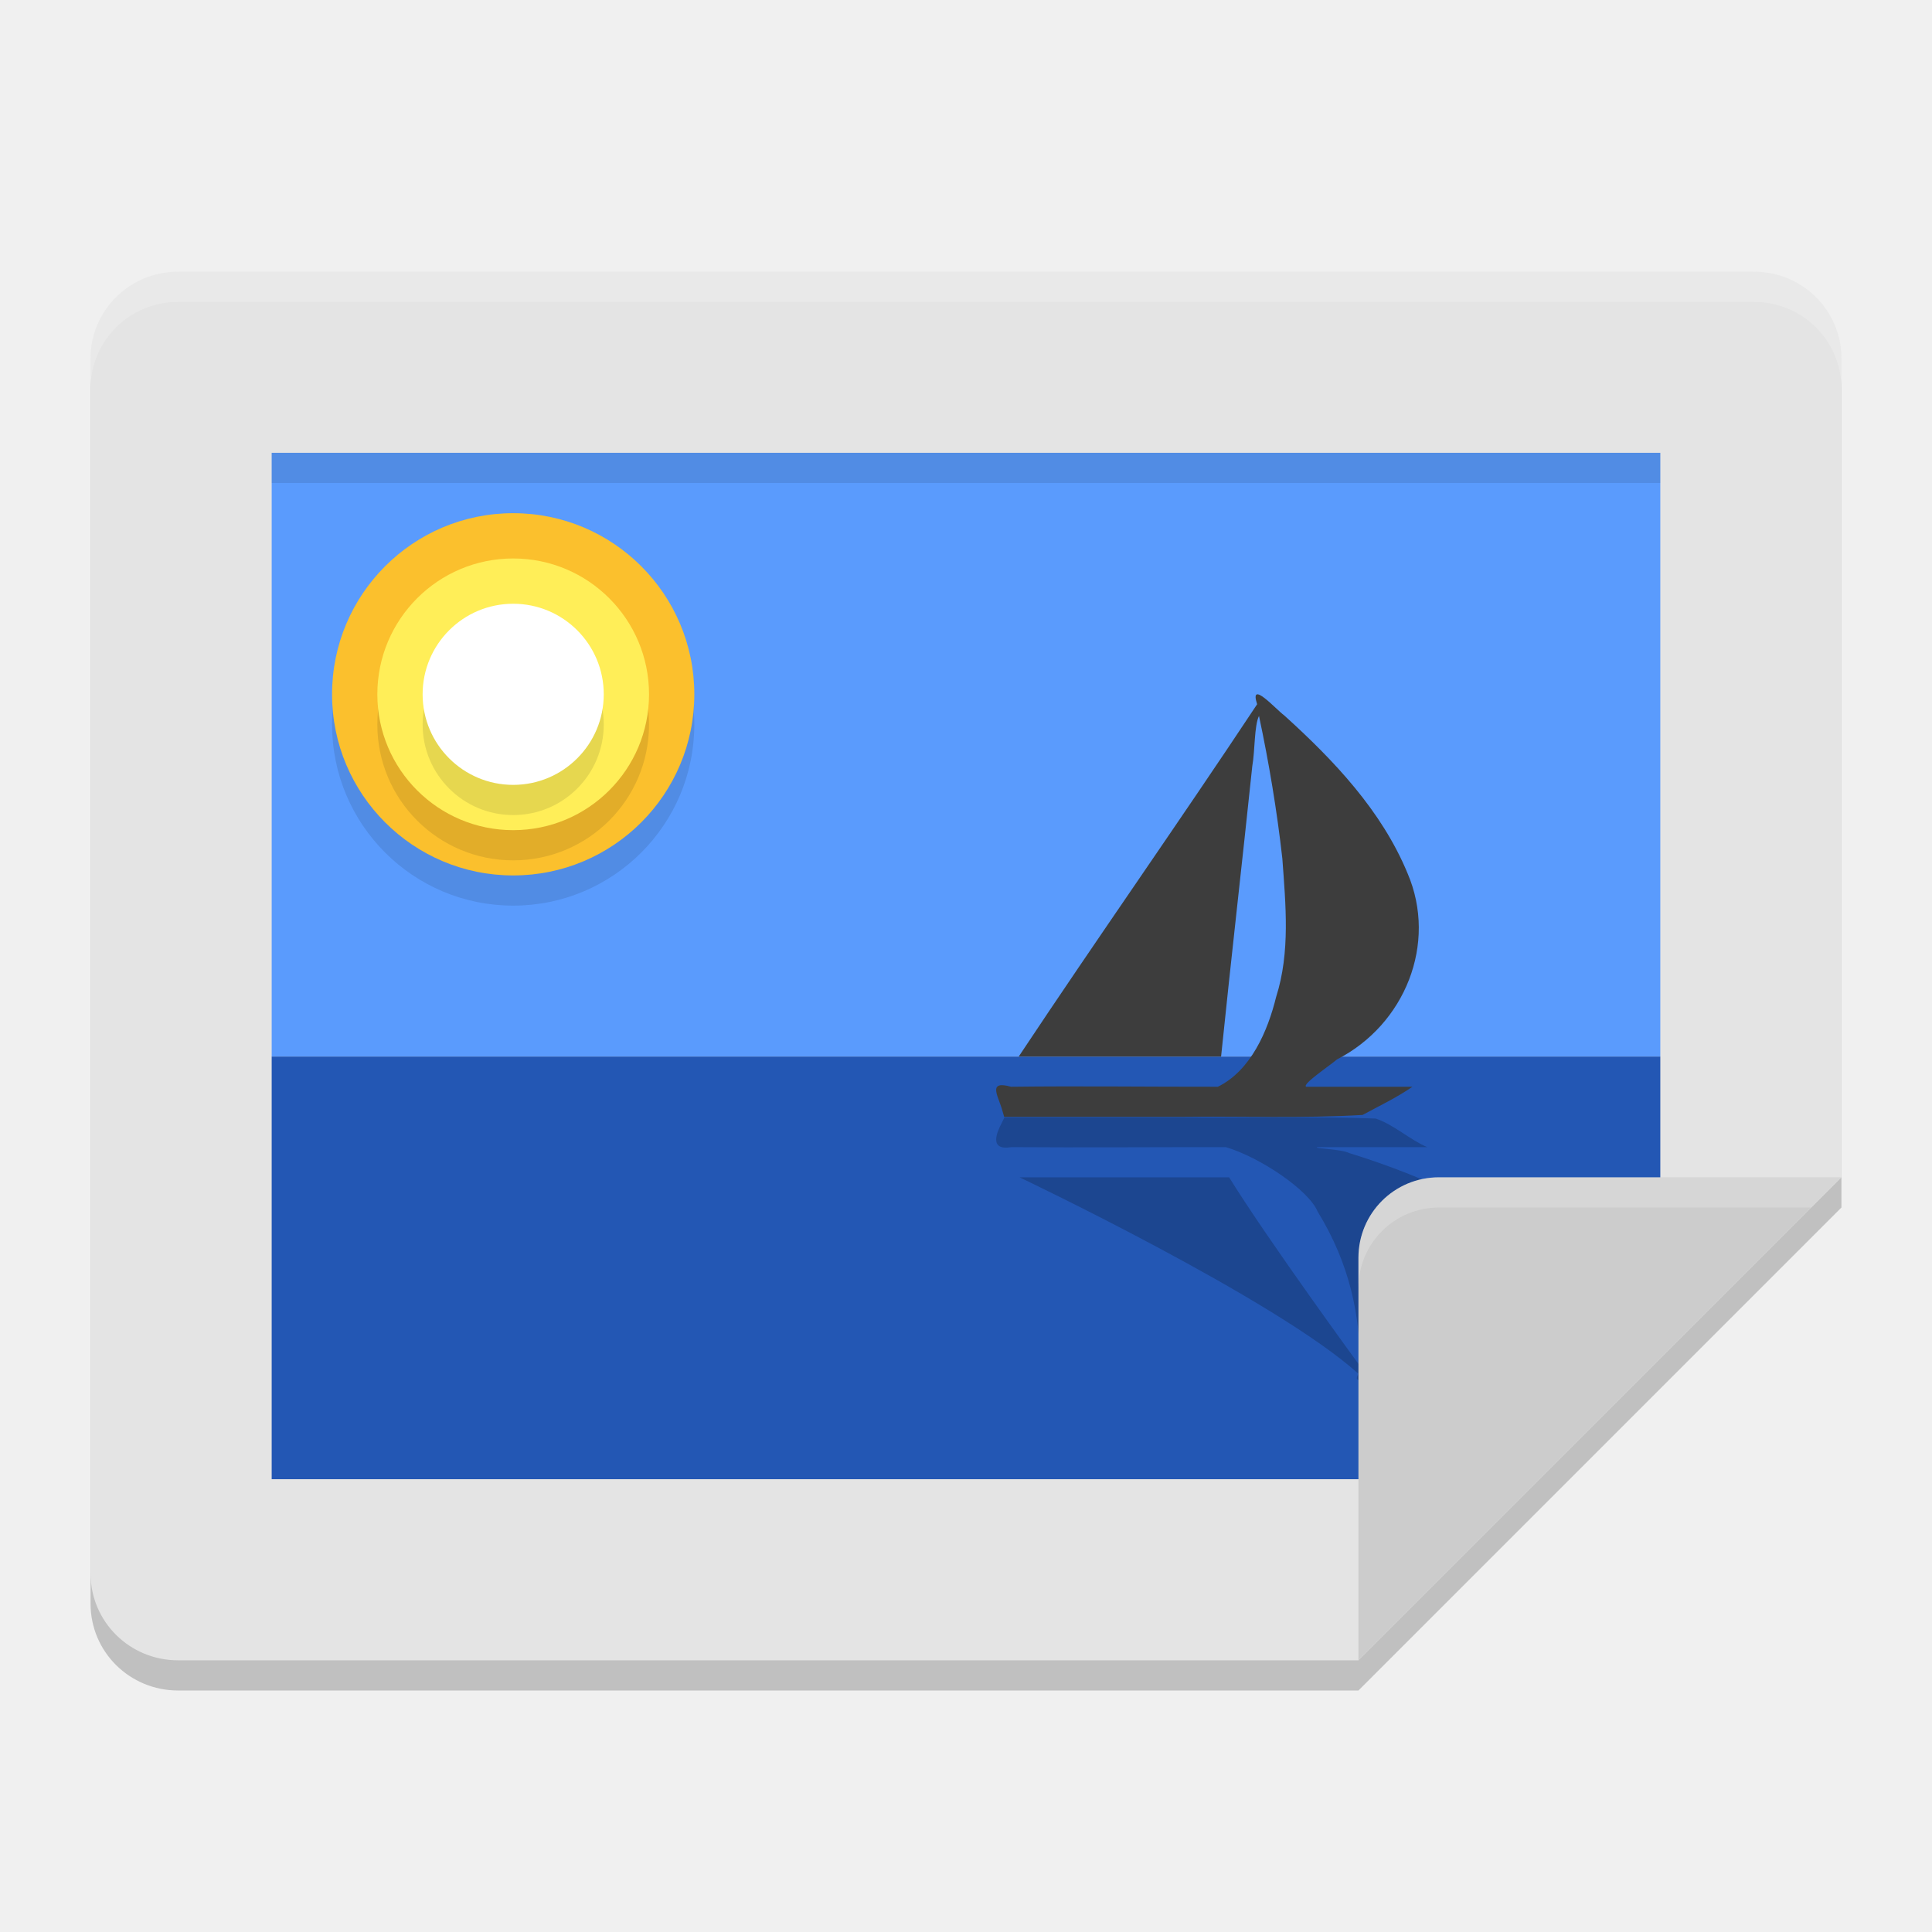
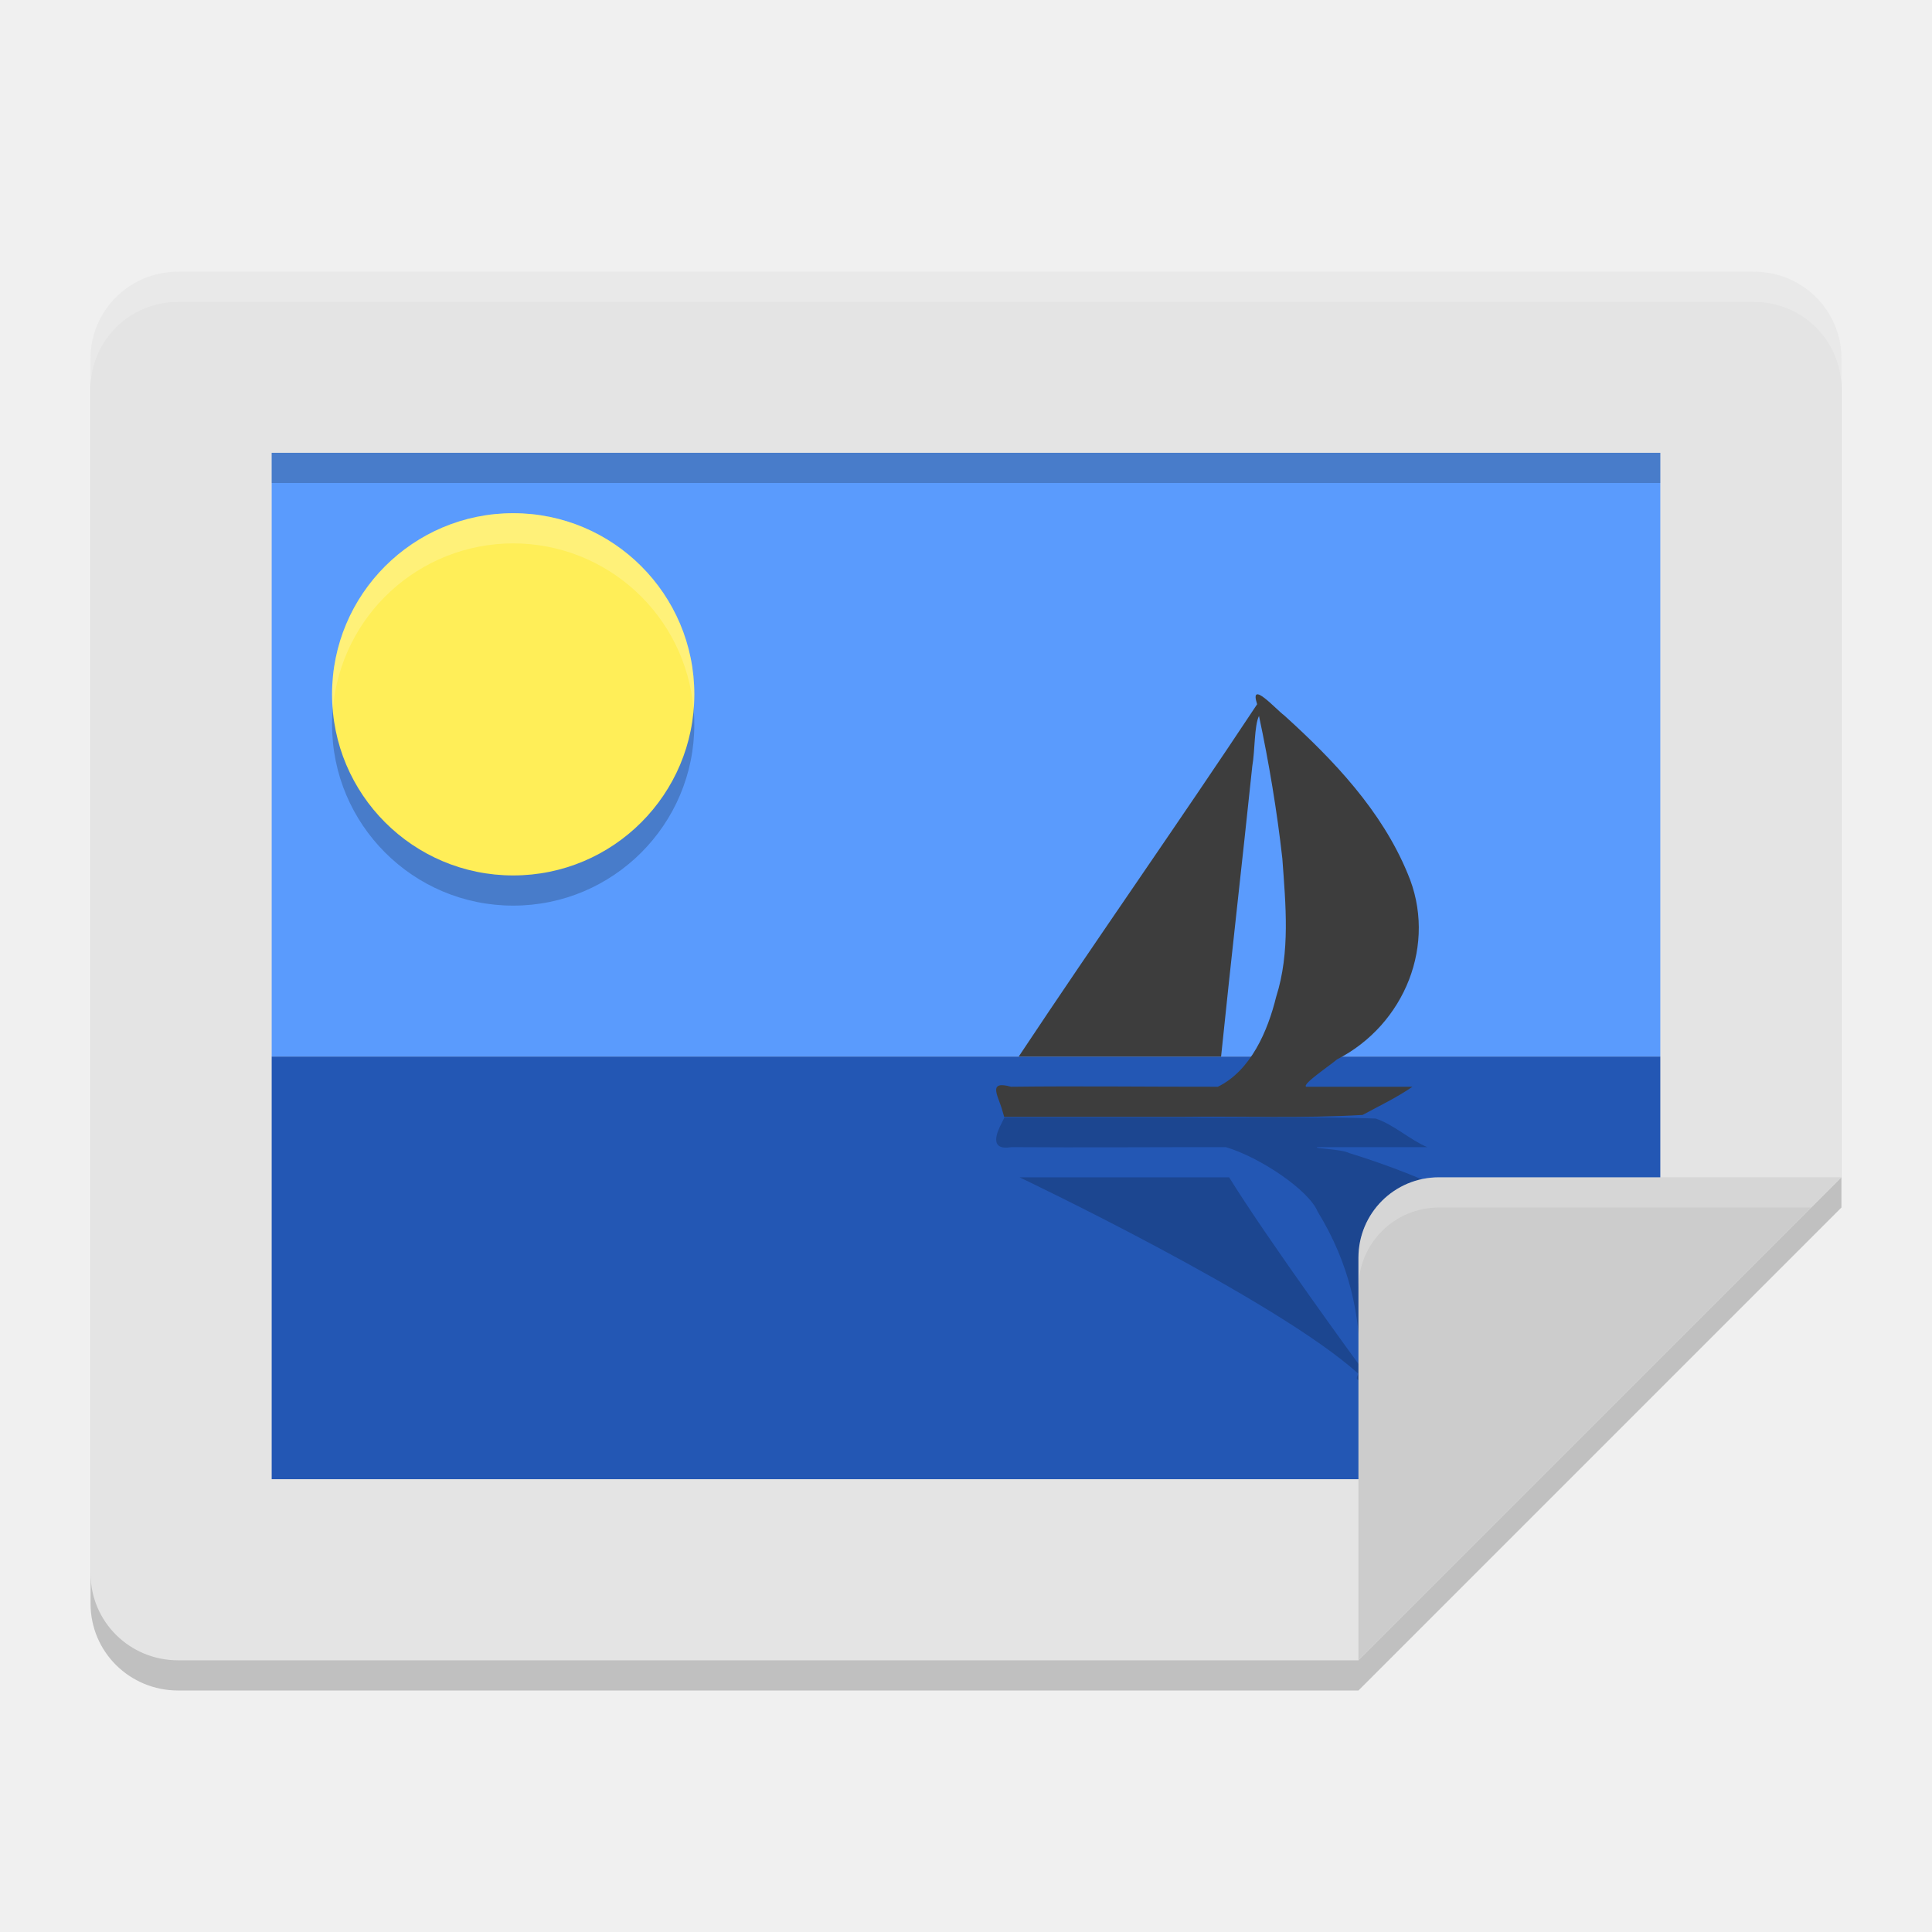
<svg xmlns="http://www.w3.org/2000/svg" width="64" height="64" version="1.1">
  <path style="opacity:0.2" d="M 61,12.875 C 61,11.282 59.707,10 58.1,10 H 5.9 C 4.293,10 3,11.282 3,12.875 v 40.25 C 3,54.718 4.293,56 5.9,56 H 45 L 61,40 Z" />
  <path style="fill:#e4e4e4" d="M 61,11.875 C 61,10.282 59.707,9 58.1,9 H 5.9 C 4.293,9 3,10.282 3,11.875 v 40.25 C 3,53.718 4.293,55 5.9,55 H 45 L 61,39 Z" />
  <path style="fill:#5a9bfd" d="M 9,15 H 55 V 35 H 9 Z" />
  <path style="fill:#2357b4" d="m 9,35 h 46 v 6.95 L 47.95,49 H 9 Z" />
  <path style="opacity:0.2" d="M 33.185,37.198 C 33.043,37.468 32.726,38.132 33.508,38 c 2.366,0.017 4.733,-0.002 7.099,0 1.131,0.334 2.75,1.427 3.038,2.129 1.081,1.76 1.4,3.435 1.418,5.138 0,0 -3.051,-4.172 -4.347,-6.267 h -6.943 c 0,0 8.5,4.039 11.226,6.508 -0.281,0.521 0.643,-0.104 0.931,-0.23 1.699,-0.922 3.341,-1.96 4.229,-3.248 C 51.195,40.582 47.023,38.912 44.696,38.197 44.428,38.06 43.477,38.048 43.636,38 h 3.645 c -0.553,-0.228 -1.126,-0.756 -1.711,-0.947 -2.055,-0.073 -4.118,-0.024 -6.176,-0.039 H 33.274 l -0.09,0.184 z" />
  <path style="fill:#3d3d3d" d="m 33.178,36.701 c -0.137,-0.435 -0.443,-0.914 0.312,-0.701 2.285,-0.028 4.569,0.003 6.854,0 1.092,-0.537 1.652,-1.846 1.93,-2.977 0.472,-1.48 0.315,-3.063 0.205,-4.585 -0.178,-1.585 -0.442,-3.163 -0.773,-4.722 -0.159,0.321 -0.131,1.151 -0.222,1.66 C 41.139,28.665 40.788,31.71 40.45,35 h -6.704 c 2.636,-3.97 5.266,-7.699 7.898,-11.671 -0.271,-0.839 0.621,0.167 0.899,0.371 1.64,1.484 3.225,3.153 4.083,5.227 1.001,2.329 -0.087,5.016 -2.334,6.166 C 44.034,35.313 43.116,35.923 43.27,36 h 3.519 c -0.534,0.368 -1.088,0.627 -1.652,0.934 -1.984,0.117 -3.976,0.038 -5.963,0.063 H 33.265 L 33.178,36.701 Z" />
-   <circle style="opacity:0.1" cx="17" cy="24" r="6" />
-   <circle style="fill:#fbc02d" cx="17" cy="23" r="6" />
-   <circle style="opacity:0.1" cx="17" cy="24" r="4.5" />
+   <circle style="opacity:0.2" cx="17" cy="24" r="6" />
+   <circle style="fill:#ffee58" cx="17" cy="23" r="6" />
  <path style="fill:#cccccc" d="M 45,55 61,39 H 47.667 C 46.189,39 45,40.189 45,41.667 Z" />
-   <circle style="fill:#ffee58" cx="17" cy="23" r="4.5" />
-   <circle style="opacity:0.1" cx="17" cy="24" r="3" />
-   <circle style="fill:#ffffff" cx="17" cy="23" r="3" />
-   <rect style="opacity:0.1" width="46" height="1" x="9" y="15" />
+   <rect style="opacity:0.2" width="46" height="1" x="9" y="15" />
  <path style="opacity:0.2;fill:#ffffff" d="M 5.898 9 C 4.292 9 3 10.282 3 11.875 L 3 12.875 C 3 11.282 4.292 10 5.898 10 L 58.102 10 C 59.708 10 61 11.282 61 12.875 L 61 11.875 C 61 10.282 59.708 9 58.102 9 L 5.898 9 z" />
  <path style="opacity:0.2;fill:#ffffff" d="M 47.668 39 C 46.191 39 45 40.191 45 41.668 L 45 42.668 C 45 41.191 46.191 40 47.668 40 L 60 40 L 61 39 L 47.668 39 z" />
+   <path style="fill:#ffffff;opacity:0.2" d="M 17 17 A 6 6 0 0 0 11 23 A 6 6 0 0 0 11.025 23.498 A 6 6 0 0 1 17 18 A 6 6 0 0 1 22.975 23.502 A 6 6 0 0 0 23 23 A 6 6 0 0 0 17 17 z" />
</svg>
